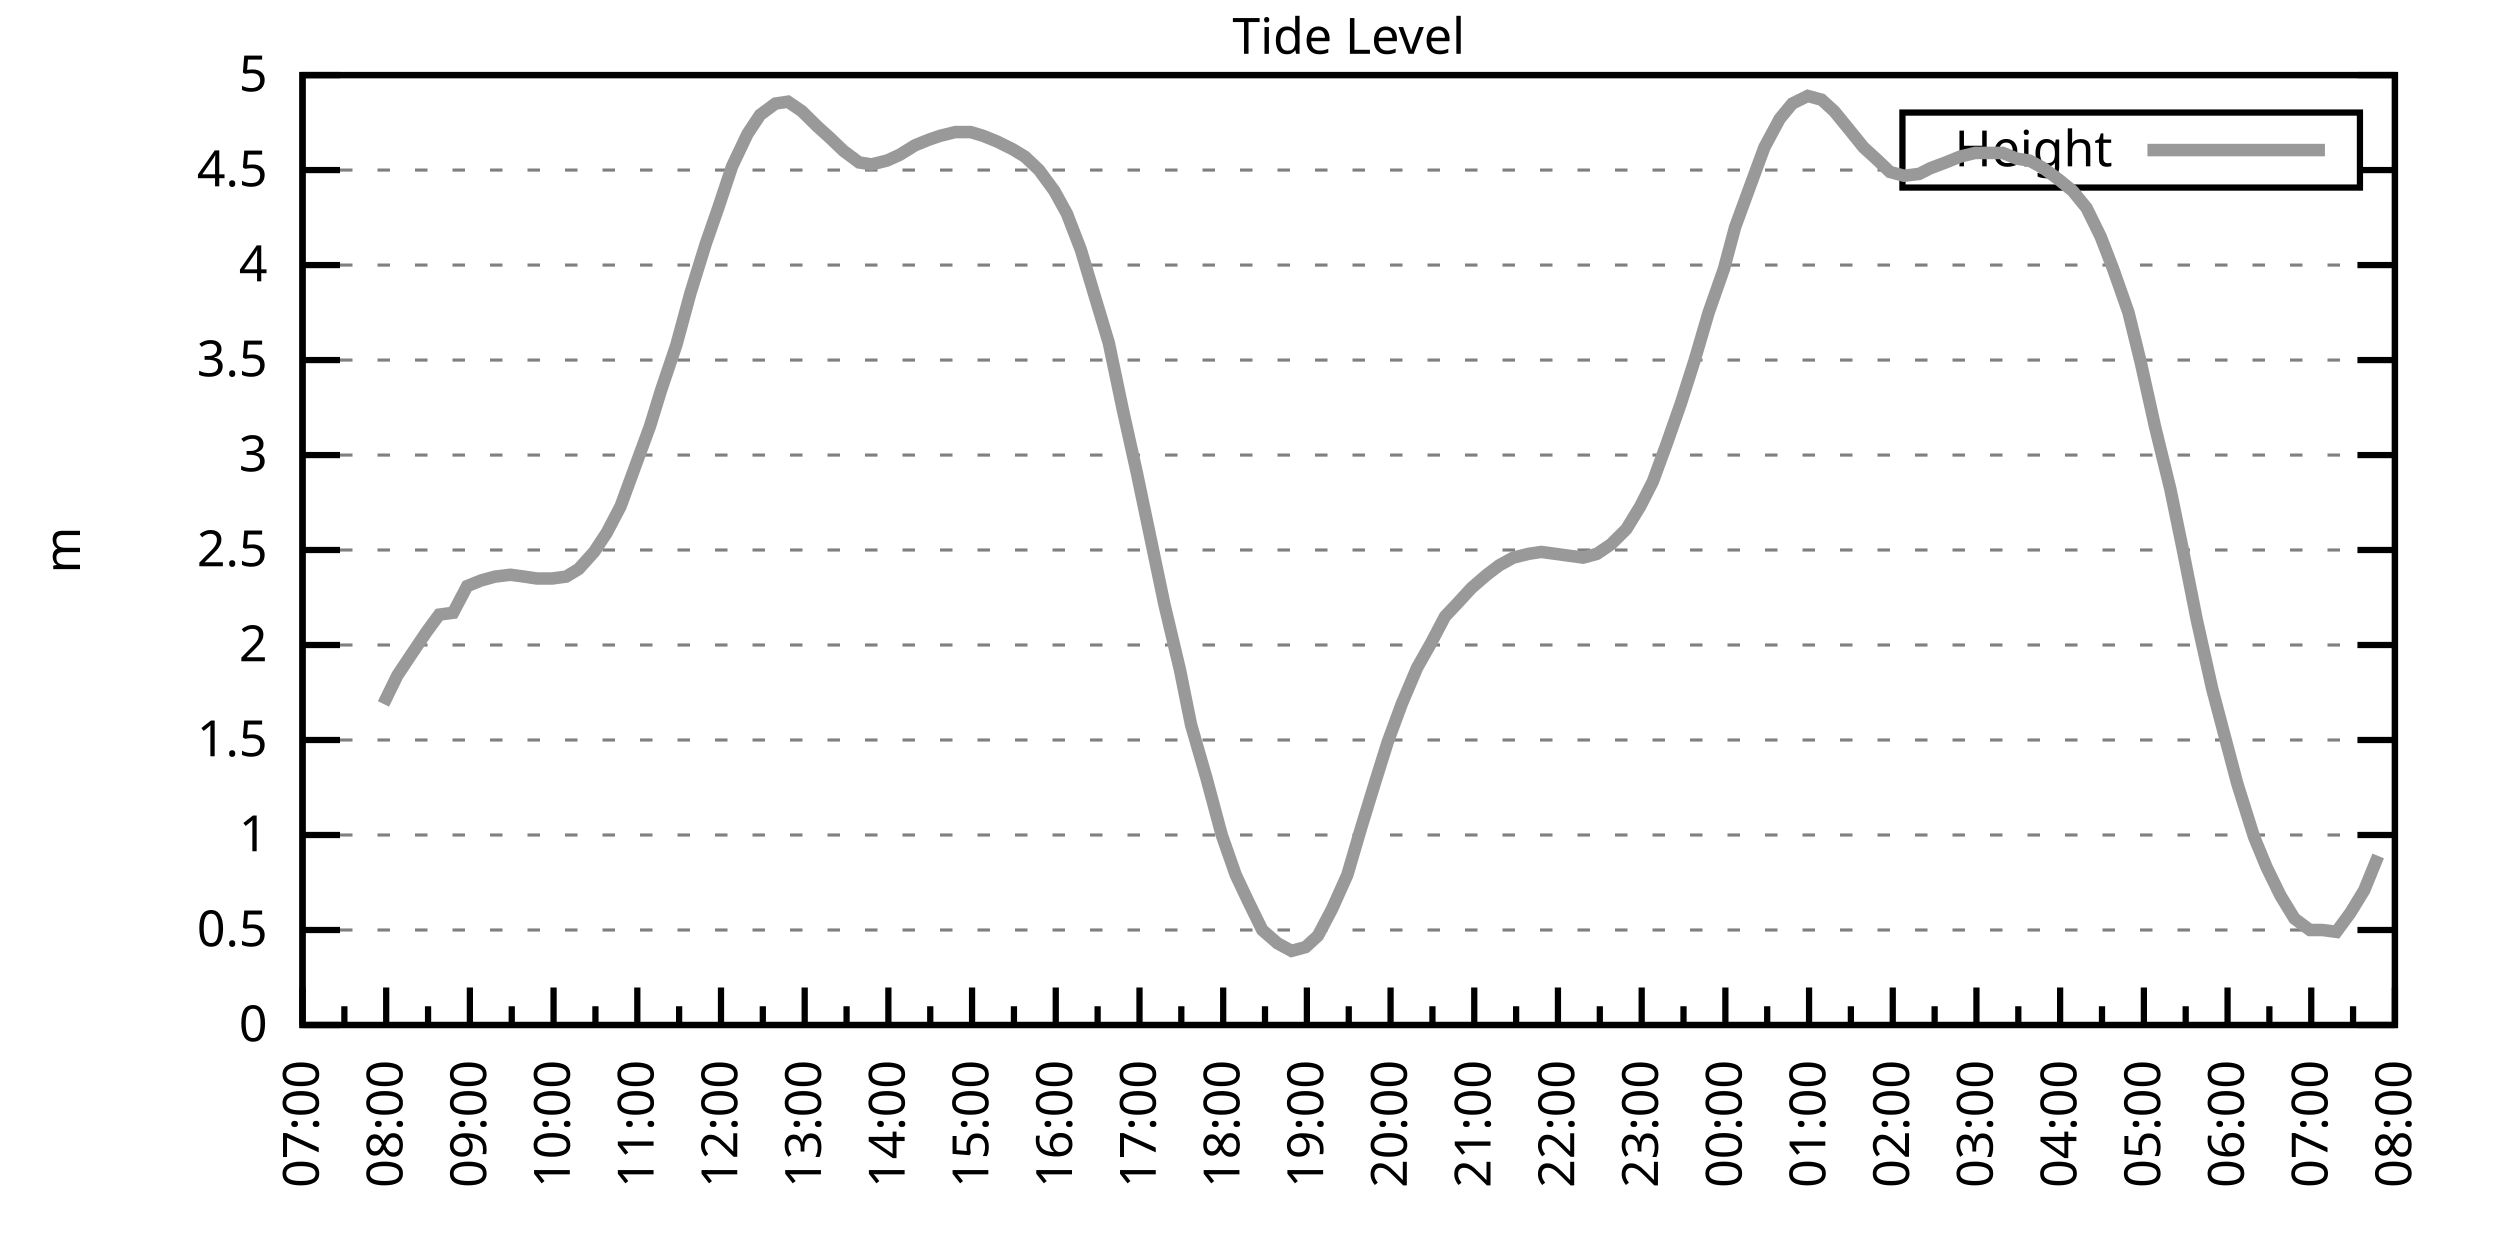
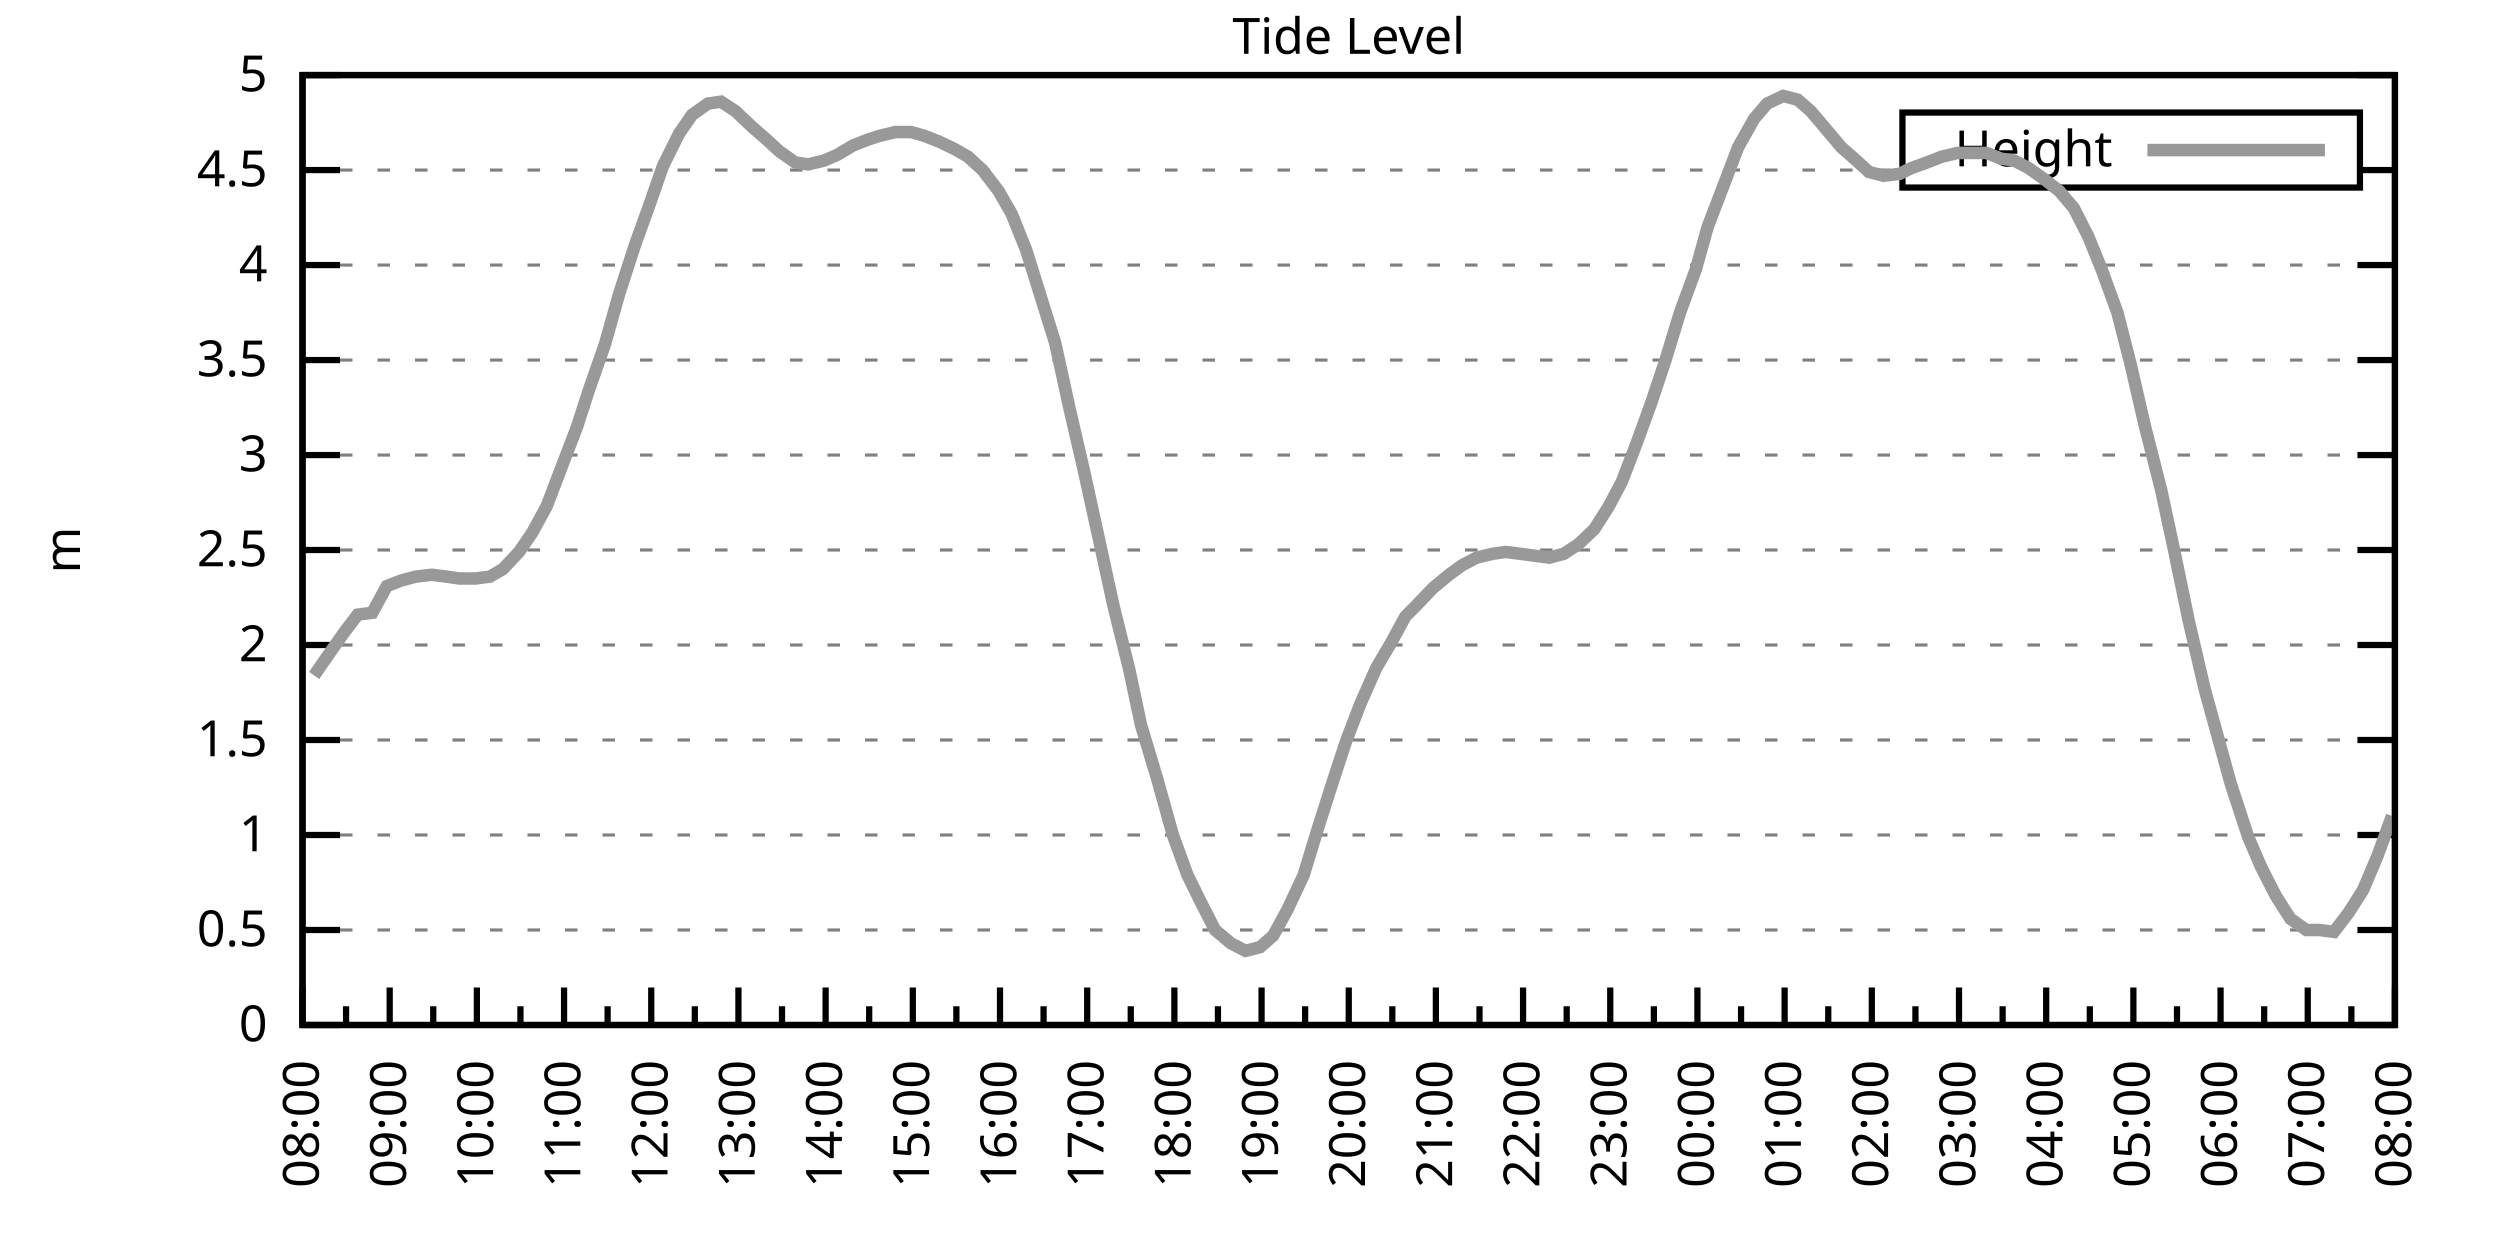
<svg xmlns="http://www.w3.org/2000/svg" xmlns:xlink="http://www.w3.org/1999/xlink" width="400" height="200" viewBox="0 0 400 200">
  <g id="gnuplot_canvas">
    <rect x="0" y="0" width="400" height="200" fill="none" />
    <defs>
      <circle id="gpDot" r="0.5" stroke-width="0.5" stroke="currentColor" />
      <path id="gpPt0" stroke-width="0.333" stroke="currentColor" d="M-1,0 h2 M0,-1 v2" />
      <path id="gpPt1" stroke-width="0.333" stroke="currentColor" d="M-1,-1 L1,1 M1,-1 L-1,1" />
      <path id="gpPt2" stroke-width="0.333" stroke="currentColor" d="M-1,0 L1,0 M0,-1 L0,1 M-1,-1 L1,1 M-1,1 L1,-1" />
      <rect id="gpPt3" stroke-width="0.333" stroke="currentColor" x="-1" y="-1" width="2" height="2" />
      <rect id="gpPt4" stroke-width="0.333" stroke="currentColor" fill="currentColor" x="-1" y="-1" width="2" height="2" />
      <circle id="gpPt5" stroke-width="0.333" stroke="currentColor" cx="0" cy="0" r="1" />
      <use xlink:href="#gpPt5" id="gpPt6" fill="currentColor" stroke="none" />
      <path id="gpPt7" stroke-width="0.333" stroke="currentColor" d="M0,-1.33 L-1.33,0.67 L1.33,0.67 z" />
      <use xlink:href="#gpPt7" id="gpPt8" fill="currentColor" stroke="none" />
      <use xlink:href="#gpPt7" id="gpPt9" stroke="currentColor" transform="rotate(180)" />
      <use xlink:href="#gpPt9" id="gpPt10" fill="currentColor" stroke="none" />
      <use xlink:href="#gpPt3" id="gpPt11" stroke="currentColor" transform="rotate(45)" />
      <use xlink:href="#gpPt11" id="gpPt12" fill="currentColor" stroke="none" />
      <path id="gpPt13" stroke-width="0.333" stroke="currentColor" d="M0,1.330 L1.265,0.411 L0.782,-1.067 L-0.782,-1.076 L-1.265,0.411 z" />
      <use xlink:href="#gpPt13" id="gpPt14" fill="currentColor" stroke="none" />
      <filter id="textbox" filterUnits="objectBoundingBox" x="0" y="0" height="1" width="1">
        <feFlood flood-color="white" flood-opacity="1" result="bgnd" />
        <feComposite in="SourceGraphic" in2="bgnd" operator="atop" />
      </filter>
      <filter id="greybox" filterUnits="objectBoundingBox" x="0" y="0" height="1" width="1">
        <feFlood flood-color="lightgrey" flood-opacity="1" result="grey" />
        <feComposite in="SourceGraphic" in2="grey" operator="atop" />
      </filter>
    </defs>
    <g fill="none" color="white" stroke="currentColor" stroke-width="1.00" stroke-linecap="butt" stroke-linejoin="miter">
</g>
    <g fill="none" color="black" stroke="currentColor" stroke-width="1.00" stroke-linecap="butt" stroke-linejoin="miter">
      <g stroke="none" shape-rendering="crispEdges">
        <polygon fill="rgb(255, 255, 255)" points="48.40,164.00 383.18,164.00 383.18,12.02 48.40,12.02 " />
      </g>
    </g>
    <g fill="none" color="black" stroke="currentColor" stroke-width="1.00" stroke-linecap="butt" stroke-linejoin="miter">
</g>
    <g fill="none" color="black" stroke="black" stroke-width="0.50" stroke-linecap="butt" stroke-linejoin="miter">
</g>
    <g fill="none" color="gray" stroke="currentColor" stroke-width="0.50" stroke-linecap="butt" stroke-linejoin="miter">
      <path stroke="gray" stroke-dasharray="2,4" class="gridline" d="M48.40,164.00 L383.19,164.00  " />
    </g>
    <g fill="none" color="gray" stroke="gray" stroke-width="1.00" stroke-linecap="butt" stroke-linejoin="miter">
</g>
    <g fill="none" color="black" stroke="currentColor" stroke-width="1.00" stroke-linecap="butt" stroke-linejoin="miter">
      <path stroke="black" d="M48.40,164.00 L54.40,164.00 M383.19,164.00 L377.19,164.00  " />
      <g transform="translate(42.80,166.60)" stroke="none" fill="black" font-family="Sans" font-size="8.00" text-anchor="end">
        <text>
          <tspan font-family="Sans"> 0</tspan>
        </text>
      </g>
    </g>
    <g fill="none" color="black" stroke="currentColor" stroke-width="1.00" stroke-linecap="butt" stroke-linejoin="miter">
</g>
    <g fill="none" color="black" stroke="black" stroke-width="0.50" stroke-linecap="butt" stroke-linejoin="miter">
</g>
    <g fill="none" color="gray" stroke="currentColor" stroke-width="0.50" stroke-linecap="butt" stroke-linejoin="miter">
      <path stroke="gray" stroke-dasharray="2,4" class="gridline" d="M48.40,148.80 L383.19,148.80  " />
    </g>
    <g fill="none" color="gray" stroke="gray" stroke-width="1.00" stroke-linecap="butt" stroke-linejoin="miter">
</g>
    <g fill="none" color="black" stroke="currentColor" stroke-width="1.00" stroke-linecap="butt" stroke-linejoin="miter">
      <path stroke="black" d="M48.40,148.80 L54.40,148.80 M383.19,148.80 L377.19,148.80  " />
      <g transform="translate(42.80,151.40)" stroke="none" fill="black" font-family="Sans" font-size="8.00" text-anchor="end">
        <text>
          <tspan font-family="Sans"> 0.5</tspan>
        </text>
      </g>
    </g>
    <g fill="none" color="black" stroke="currentColor" stroke-width="1.00" stroke-linecap="butt" stroke-linejoin="miter">
</g>
    <g fill="none" color="black" stroke="black" stroke-width="0.50" stroke-linecap="butt" stroke-linejoin="miter">
</g>
    <g fill="none" color="gray" stroke="currentColor" stroke-width="0.50" stroke-linecap="butt" stroke-linejoin="miter">
      <path stroke="gray" stroke-dasharray="2,4" class="gridline" d="M48.40,133.60 L383.19,133.60  " />
    </g>
    <g fill="none" color="gray" stroke="gray" stroke-width="1.00" stroke-linecap="butt" stroke-linejoin="miter">
</g>
    <g fill="none" color="black" stroke="currentColor" stroke-width="1.00" stroke-linecap="butt" stroke-linejoin="miter">
      <path stroke="black" d="M48.40,133.60 L54.40,133.60 M383.19,133.60 L377.19,133.60  " />
      <g transform="translate(42.80,136.20)" stroke="none" fill="black" font-family="Sans" font-size="8.00" text-anchor="end">
        <text>
          <tspan font-family="Sans"> 1</tspan>
        </text>
      </g>
    </g>
    <g fill="none" color="black" stroke="currentColor" stroke-width="1.00" stroke-linecap="butt" stroke-linejoin="miter">
</g>
    <g fill="none" color="black" stroke="black" stroke-width="0.50" stroke-linecap="butt" stroke-linejoin="miter">
</g>
    <g fill="none" color="gray" stroke="currentColor" stroke-width="0.50" stroke-linecap="butt" stroke-linejoin="miter">
      <path stroke="gray" stroke-dasharray="2,4" class="gridline" d="M48.40,118.40 L383.19,118.40  " />
    </g>
    <g fill="none" color="gray" stroke="gray" stroke-width="1.00" stroke-linecap="butt" stroke-linejoin="miter">
</g>
    <g fill="none" color="black" stroke="currentColor" stroke-width="1.00" stroke-linecap="butt" stroke-linejoin="miter">
      <path stroke="black" d="M48.40,118.40 L54.40,118.40 M383.19,118.40 L377.19,118.40  " />
      <g transform="translate(42.80,121.00)" stroke="none" fill="black" font-family="Sans" font-size="8.00" text-anchor="end">
        <text>
          <tspan font-family="Sans"> 1.5</tspan>
        </text>
      </g>
    </g>
    <g fill="none" color="black" stroke="currentColor" stroke-width="1.00" stroke-linecap="butt" stroke-linejoin="miter">
</g>
    <g fill="none" color="black" stroke="black" stroke-width="0.50" stroke-linecap="butt" stroke-linejoin="miter">
</g>
    <g fill="none" color="gray" stroke="currentColor" stroke-width="0.50" stroke-linecap="butt" stroke-linejoin="miter">
      <path stroke="gray" stroke-dasharray="2,4" class="gridline" d="M48.40,103.20 L383.19,103.20  " />
    </g>
    <g fill="none" color="gray" stroke="gray" stroke-width="1.00" stroke-linecap="butt" stroke-linejoin="miter">
</g>
    <g fill="none" color="black" stroke="currentColor" stroke-width="1.00" stroke-linecap="butt" stroke-linejoin="miter">
      <path stroke="black" d="M48.40,103.20 L54.40,103.20 M383.19,103.20 L377.19,103.20  " />
      <g transform="translate(42.80,105.80)" stroke="none" fill="black" font-family="Sans" font-size="8.00" text-anchor="end">
        <text>
          <tspan font-family="Sans"> 2</tspan>
        </text>
      </g>
    </g>
    <g fill="none" color="black" stroke="currentColor" stroke-width="1.00" stroke-linecap="butt" stroke-linejoin="miter">
</g>
    <g fill="none" color="black" stroke="black" stroke-width="0.50" stroke-linecap="butt" stroke-linejoin="miter">
</g>
    <g fill="none" color="gray" stroke="currentColor" stroke-width="0.50" stroke-linecap="butt" stroke-linejoin="miter">
      <path stroke="gray" stroke-dasharray="2,4" class="gridline" d="M48.40,88.00 L383.19,88.00  " />
    </g>
    <g fill="none" color="gray" stroke="gray" stroke-width="1.00" stroke-linecap="butt" stroke-linejoin="miter">
</g>
    <g fill="none" color="black" stroke="currentColor" stroke-width="1.00" stroke-linecap="butt" stroke-linejoin="miter">
      <path stroke="black" d="M48.40,88.00 L54.40,88.00 M383.19,88.00 L377.19,88.00  " />
      <g transform="translate(42.80,90.60)" stroke="none" fill="black" font-family="Sans" font-size="8.00" text-anchor="end">
        <text>
          <tspan font-family="Sans"> 2.5</tspan>
        </text>
      </g>
    </g>
    <g fill="none" color="black" stroke="currentColor" stroke-width="1.00" stroke-linecap="butt" stroke-linejoin="miter">
</g>
    <g fill="none" color="black" stroke="black" stroke-width="0.50" stroke-linecap="butt" stroke-linejoin="miter">
</g>
    <g fill="none" color="gray" stroke="currentColor" stroke-width="0.50" stroke-linecap="butt" stroke-linejoin="miter">
      <path stroke="gray" stroke-dasharray="2,4" class="gridline" d="M48.40,72.81 L383.19,72.81  " />
    </g>
    <g fill="none" color="gray" stroke="gray" stroke-width="1.00" stroke-linecap="butt" stroke-linejoin="miter">
</g>
    <g fill="none" color="black" stroke="currentColor" stroke-width="1.00" stroke-linecap="butt" stroke-linejoin="miter">
      <path stroke="black" d="M48.40,72.81 L54.40,72.81 M383.19,72.81 L377.19,72.81  " />
      <g transform="translate(42.80,75.41)" stroke="none" fill="black" font-family="Sans" font-size="8.00" text-anchor="end">
        <text>
          <tspan font-family="Sans"> 3</tspan>
        </text>
      </g>
    </g>
    <g fill="none" color="black" stroke="currentColor" stroke-width="1.00" stroke-linecap="butt" stroke-linejoin="miter">
</g>
    <g fill="none" color="black" stroke="black" stroke-width="0.50" stroke-linecap="butt" stroke-linejoin="miter">
</g>
    <g fill="none" color="gray" stroke="currentColor" stroke-width="0.50" stroke-linecap="butt" stroke-linejoin="miter">
      <path stroke="gray" stroke-dasharray="2,4" class="gridline" d="M48.40,57.61 L383.19,57.61  " />
    </g>
    <g fill="none" color="gray" stroke="gray" stroke-width="1.00" stroke-linecap="butt" stroke-linejoin="miter">
</g>
    <g fill="none" color="black" stroke="currentColor" stroke-width="1.00" stroke-linecap="butt" stroke-linejoin="miter">
      <path stroke="black" d="M48.40,57.61 L54.40,57.61 M383.19,57.61 L377.19,57.61  " />
      <g transform="translate(42.80,60.21)" stroke="none" fill="black" font-family="Sans" font-size="8.00" text-anchor="end">
        <text>
          <tspan font-family="Sans"> 3.5</tspan>
        </text>
      </g>
    </g>
    <g fill="none" color="black" stroke="currentColor" stroke-width="1.00" stroke-linecap="butt" stroke-linejoin="miter">
</g>
    <g fill="none" color="black" stroke="black" stroke-width="0.50" stroke-linecap="butt" stroke-linejoin="miter">
</g>
    <g fill="none" color="gray" stroke="currentColor" stroke-width="0.50" stroke-linecap="butt" stroke-linejoin="miter">
      <path stroke="gray" stroke-dasharray="2,4" class="gridline" d="M48.40,42.41 L383.19,42.41  " />
    </g>
    <g fill="none" color="gray" stroke="gray" stroke-width="1.00" stroke-linecap="butt" stroke-linejoin="miter">
</g>
    <g fill="none" color="black" stroke="currentColor" stroke-width="1.00" stroke-linecap="butt" stroke-linejoin="miter">
      <path stroke="black" d="M48.40,42.41 L54.40,42.41 M383.19,42.41 L377.19,42.41  " />
      <g transform="translate(42.80,45.01)" stroke="none" fill="black" font-family="Sans" font-size="8.00" text-anchor="end">
        <text>
          <tspan font-family="Sans"> 4</tspan>
        </text>
      </g>
    </g>
    <g fill="none" color="black" stroke="currentColor" stroke-width="1.00" stroke-linecap="butt" stroke-linejoin="miter">
</g>
    <g fill="none" color="black" stroke="black" stroke-width="0.50" stroke-linecap="butt" stroke-linejoin="miter">
</g>
    <g fill="none" color="gray" stroke="currentColor" stroke-width="0.50" stroke-linecap="butt" stroke-linejoin="miter">
      <path stroke="gray" stroke-dasharray="2,4" class="gridline" d="M48.40,27.21 L304.39,27.21 M377.59,27.21 L383.19,27.21  " />
    </g>
    <g fill="none" color="gray" stroke="gray" stroke-width="1.00" stroke-linecap="butt" stroke-linejoin="miter">
</g>
    <g fill="none" color="black" stroke="currentColor" stroke-width="1.00" stroke-linecap="butt" stroke-linejoin="miter">
      <path stroke="black" d="M48.40,27.21 L54.40,27.21 M383.19,27.21 L377.19,27.21  " />
      <g transform="translate(42.80,29.81)" stroke="none" fill="black" font-family="Sans" font-size="8.00" text-anchor="end">
        <text>
          <tspan font-family="Sans"> 4.5</tspan>
        </text>
      </g>
    </g>
    <g fill="none" color="black" stroke="currentColor" stroke-width="1.00" stroke-linecap="butt" stroke-linejoin="miter">
</g>
    <g fill="none" color="black" stroke="black" stroke-width="0.50" stroke-linecap="butt" stroke-linejoin="miter">
</g>
    <g fill="none" color="gray" stroke="currentColor" stroke-width="0.50" stroke-linecap="butt" stroke-linejoin="miter">
      <path stroke="gray" stroke-dasharray="2,4" class="gridline" d="M48.40,12.01 L383.19,12.01  " />
    </g>
    <g fill="none" color="gray" stroke="gray" stroke-width="1.00" stroke-linecap="butt" stroke-linejoin="miter">
</g>
    <g fill="none" color="black" stroke="currentColor" stroke-width="1.00" stroke-linecap="butt" stroke-linejoin="miter">
      <path stroke="black" d="M48.40,12.01 L54.40,12.01 M383.19,12.01 L377.19,12.01  " />
      <g transform="translate(42.80,14.61)" stroke="none" fill="black" font-family="Sans" font-size="8.00" text-anchor="end">
        <text>
          <tspan font-family="Sans"> 5</tspan>
        </text>
      </g>
    </g>
    <g fill="none" color="black" stroke="currentColor" stroke-width="1.00" stroke-linecap="butt" stroke-linejoin="miter">
      <path stroke="black" d="M48.40,164.00 L48.40,158.00  " />
      <g transform="translate(51.00,169.60) rotate(270)" stroke="none" fill="black" font-family="Sans" font-size="8.00" text-anchor="end">
        <text>
+           <tspan font-family="Sans">08:00</tspan>
+         </text>
+       </g>
+     </g>
+     <g fill="none" color="black" stroke="currentColor" stroke-width="1.00" stroke-linecap="butt" stroke-linejoin="miter">
+       <path stroke="black" d="M55.37,164.00 L55.37,161.00 M62.35,164.00 L62.35,158.00  " />
+       <g transform="translate(64.95,169.60) rotate(270)" stroke="none" fill="black" font-family="Sans" font-size="8.00" text-anchor="end">
+         <text>
+           <tspan font-family="Sans">09:00</tspan>
+         </text>
+       </g>
+     </g>
+     <g fill="none" color="black" stroke="currentColor" stroke-width="1.00" stroke-linecap="butt" stroke-linejoin="miter">
+       <path stroke="black" d="M69.32,164.00 L69.32,161.00 M76.30,164.00 L76.30,158.00  " />
+       <g transform="translate(78.90,169.60) rotate(270)" stroke="none" fill="black" font-family="Sans" font-size="8.00" text-anchor="end">
+         <text>
+           <tspan font-family="Sans">10:00</tspan>
+         </text>
+       </g>
+     </g>
+     <g fill="none" color="black" stroke="currentColor" stroke-width="1.00" stroke-linecap="butt" stroke-linejoin="miter">
+       <path stroke="black" d="M83.27,164.00 L83.27,161.00 M90.25,164.00 L90.25,158.00  " />
+       <g transform="translate(92.85,169.60) rotate(270)" stroke="none" fill="black" font-family="Sans" font-size="8.00" text-anchor="end">
+         <text>
+           <tspan font-family="Sans">11:00</tspan>
+         </text>
+       </g>
+     </g>
+     <g fill="none" color="black" stroke="currentColor" stroke-width="1.00" stroke-linecap="butt" stroke-linejoin="miter">
+       <path stroke="black" d="M97.22,164.00 L97.22,161.00 M104.20,164.00 L104.20,158.00  " />
+       <g transform="translate(106.80,169.60) rotate(270)" stroke="none" fill="black" font-family="Sans" font-size="8.00" text-anchor="end">
+         <text>
+           <tspan font-family="Sans">12:00</tspan>
+         </text>
+       </g>
+     </g>
+     <g fill="none" color="black" stroke="currentColor" stroke-width="1.00" stroke-linecap="butt" stroke-linejoin="miter">
+       <path stroke="black" d="M111.17,164.00 L111.17,161.00 M118.15,164.00 L118.15,158.00  " />
+       <g transform="translate(120.75,169.60) rotate(270)" stroke="none" fill="black" font-family="Sans" font-size="8.00" text-anchor="end">
+         <text>
+           <tspan font-family="Sans">13:00</tspan>
+         </text>
+       </g>
+     </g>
+     <g fill="none" color="black" stroke="currentColor" stroke-width="1.00" stroke-linecap="butt" stroke-linejoin="miter">
+       <path stroke="black" d="M125.12,164.00 L125.12,161.00 M132.10,164.00 L132.10,158.00  " />
+       <g transform="translate(134.70,169.60) rotate(270)" stroke="none" fill="black" font-family="Sans" font-size="8.00" text-anchor="end">
+         <text>
+           <tspan font-family="Sans">14:00</tspan>
+         </text>
+       </g>
+     </g>
+     <g fill="none" color="black" stroke="currentColor" stroke-width="1.00" stroke-linecap="butt" stroke-linejoin="miter">
+       <path stroke="black" d="M139.07,164.00 L139.07,161.00 M146.05,164.00 L146.05,158.00  " />
+       <g transform="translate(148.65,169.60) rotate(270)" stroke="none" fill="black" font-family="Sans" font-size="8.00" text-anchor="end">
+         <text>
+           <tspan font-family="Sans">15:00</tspan>
+         </text>
+       </g>
+     </g>
+     <g fill="none" color="black" stroke="currentColor" stroke-width="1.00" stroke-linecap="butt" stroke-linejoin="miter">
+       <path stroke="black" d="M153.02,164.00 L153.02,161.00 M160.00,164.00 L160.00,158.00  " />
+       <g transform="translate(162.60,169.60) rotate(270)" stroke="none" fill="black" font-family="Sans" font-size="8.00" text-anchor="end">
+         <text>
+           <tspan font-family="Sans">16:00</tspan>
+         </text>
+       </g>
+     </g>
+     <g fill="none" color="black" stroke="currentColor" stroke-width="1.00" stroke-linecap="butt" stroke-linejoin="miter">
+       <path stroke="black" d="M166.97,164.00 L166.97,161.00 M173.95,164.00 L173.95,158.00  " />
+       <g transform="translate(176.55,169.60) rotate(270)" stroke="none" fill="black" font-family="Sans" font-size="8.00" text-anchor="end">
+         <text>
+           <tspan font-family="Sans">17:00</tspan>
+         </text>
+       </g>
+     </g>
+     <g fill="none" color="black" stroke="currentColor" stroke-width="1.00" stroke-linecap="butt" stroke-linejoin="miter">
+       <path stroke="black" d="M180.92,164.00 L180.92,161.00 M187.90,164.00 L187.90,158.00  " />
+       <g transform="translate(190.50,169.60) rotate(270)" stroke="none" fill="black" font-family="Sans" font-size="8.00" text-anchor="end">
+         <text>
+           <tspan font-family="Sans">18:00</tspan>
+         </text>
+       </g>
+     </g>
+     <g fill="none" color="black" stroke="currentColor" stroke-width="1.00" stroke-linecap="butt" stroke-linejoin="miter">
+       <path stroke="black" d="M194.87,164.00 L194.87,161.00 M201.85,164.00 L201.85,158.00  " />
+       <g transform="translate(204.45,169.60) rotate(270)" stroke="none" fill="black" font-family="Sans" font-size="8.00" text-anchor="end">
+         <text>
+           <tspan font-family="Sans">19:00</tspan>
+         </text>
+       </g>
+     </g>
+     <g fill="none" color="black" stroke="currentColor" stroke-width="1.00" stroke-linecap="butt" stroke-linejoin="miter">
+       <path stroke="black" d="M208.82,164.00 L208.82,161.00 M215.80,164.00 L215.80,158.00  " />
+       <g transform="translate(218.40,169.60) rotate(270)" stroke="none" fill="black" font-family="Sans" font-size="8.00" text-anchor="end">
+         <text>
+           <tspan font-family="Sans">20:00</tspan>
+         </text>
+       </g>
+     </g>
+     <g fill="none" color="black" stroke="currentColor" stroke-width="1.00" stroke-linecap="butt" stroke-linejoin="miter">
+       <path stroke="black" d="M222.77,164.00 L222.77,161.00 M229.74,164.00 L229.74,158.00  " />
+       <g transform="translate(232.34,169.60) rotate(270)" stroke="none" fill="black" font-family="Sans" font-size="8.00" text-anchor="end">
+         <text>
+           <tspan font-family="Sans">21:00</tspan>
+         </text>
+       </g>
+     </g>
+     <g fill="none" color="black" stroke="currentColor" stroke-width="1.00" stroke-linecap="butt" stroke-linejoin="miter">
+       <path stroke="black" d="M236.72,164.00 L236.72,161.00 M243.69,164.00 L243.69,158.00  " />
+       <g transform="translate(246.29,169.60) rotate(270)" stroke="none" fill="black" font-family="Sans" font-size="8.00" text-anchor="end">
+         <text>
+           <tspan font-family="Sans">22:00</tspan>
+         </text>
+       </g>
+     </g>
+     <g fill="none" color="black" stroke="currentColor" stroke-width="1.00" stroke-linecap="butt" stroke-linejoin="miter">
+       <path stroke="black" d="M250.67,164.00 L250.67,161.00 M257.64,164.00 L257.64,158.00  " />
+       <g transform="translate(260.24,169.60) rotate(270)" stroke="none" fill="black" font-family="Sans" font-size="8.00" text-anchor="end">
+         <text>
+           <tspan font-family="Sans">23:00</tspan>
+         </text>
+       </g>
+     </g>
+     <g fill="none" color="black" stroke="currentColor" stroke-width="1.00" stroke-linecap="butt" stroke-linejoin="miter">
+       <path stroke="black" d="M264.62,164.00 L264.62,161.00 M271.59,164.00 L271.59,158.00  " />
+       <g transform="translate(274.19,169.60) rotate(270)" stroke="none" fill="black" font-family="Sans" font-size="8.00" text-anchor="end">
+         <text>
+           <tspan font-family="Sans">00:00</tspan>
+         </text>
+       </g>
+     </g>
+     <g fill="none" color="black" stroke="currentColor" stroke-width="1.00" stroke-linecap="butt" stroke-linejoin="miter">
+       <path stroke="black" d="M278.57,164.00 L278.57,161.00 M285.54,164.00 L285.54,158.00  " />
+       <g transform="translate(288.14,169.60) rotate(270)" stroke="none" fill="black" font-family="Sans" font-size="8.00" text-anchor="end">
+         <text>
+           <tspan font-family="Sans">01:00</tspan>
+         </text>
+       </g>
+     </g>
+     <g fill="none" color="black" stroke="currentColor" stroke-width="1.00" stroke-linecap="butt" stroke-linejoin="miter">
+       <path stroke="black" d="M292.52,164.00 L292.52,161.00 M299.49,164.00 L299.49,158.00  " />
+       <g transform="translate(302.09,169.60) rotate(270)" stroke="none" fill="black" font-family="Sans" font-size="8.00" text-anchor="end">
+         <text>
+           <tspan font-family="Sans">02:00</tspan>
+         </text>
+       </g>
+     </g>
+     <g fill="none" color="black" stroke="currentColor" stroke-width="1.00" stroke-linecap="butt" stroke-linejoin="miter">
+       <path stroke="black" d="M306.47,164.00 L306.47,161.00 M313.44,164.00 L313.44,158.00  " />
+       <g transform="translate(316.04,169.60) rotate(270)" stroke="none" fill="black" font-family="Sans" font-size="8.00" text-anchor="end">
+         <text>
+           <tspan font-family="Sans">03:00</tspan>
+         </text>
+       </g>
+     </g>
+     <g fill="none" color="black" stroke="currentColor" stroke-width="1.00" stroke-linecap="butt" stroke-linejoin="miter">
+       <path stroke="black" d="M320.42,164.00 L320.42,161.00 M327.39,164.00 L327.39,158.00  " />
+       <g transform="translate(329.99,169.60) rotate(270)" stroke="none" fill="black" font-family="Sans" font-size="8.00" text-anchor="end">
+         <text>
+           <tspan font-family="Sans">04:00</tspan>
+         </text>
+       </g>
+     </g>
+     <g fill="none" color="black" stroke="currentColor" stroke-width="1.00" stroke-linecap="butt" stroke-linejoin="miter">
+       <path stroke="black" d="M334.37,164.00 L334.37,161.00 M341.34,164.00 L341.34,158.00  " />
+       <g transform="translate(343.94,169.60) rotate(270)" stroke="none" fill="black" font-family="Sans" font-size="8.00" text-anchor="end">
+         <text>
+           <tspan font-family="Sans">05:00</tspan>
+         </text>
+       </g>
+     </g>
+     <g fill="none" color="black" stroke="currentColor" stroke-width="1.00" stroke-linecap="butt" stroke-linejoin="miter">
+       <path stroke="black" d="M348.32,164.00 L348.32,161.00 M355.29,164.00 L355.29,158.00  " />
+       <g transform="translate(357.89,169.60) rotate(270)" stroke="none" fill="black" font-family="Sans" font-size="8.00" text-anchor="end">
+         <text>
+           <tspan font-family="Sans">06:00</tspan>
+         </text>
+       </g>
+     </g>
+     <g fill="none" color="black" stroke="currentColor" stroke-width="1.00" stroke-linecap="butt" stroke-linejoin="miter">
+       <path stroke="black" d="M362.27,164.00 L362.27,161.00 M369.24,164.00 L369.24,158.00  " />
+       <g transform="translate(371.84,169.60) rotate(270)" stroke="none" fill="black" font-family="Sans" font-size="8.00" text-anchor="end">
+         <text>
          <tspan font-family="Sans">07:00</tspan>
        </text>
      </g>
    </g>
    <g fill="none" color="black" stroke="currentColor" stroke-width="1.00" stroke-linecap="butt" stroke-linejoin="miter">
-       <path stroke="black" d="M55.10,164.00 L55.10,161.00 M61.79,164.00 L61.79,158.00  " />
-       <g transform="translate(64.39,169.60) rotate(270)" stroke="none" fill="black" font-family="Sans" font-size="8.00" text-anchor="end">
-         <text>
-           <tspan font-family="Sans">08:00</tspan>
-         </text>
-       </g>
-     </g>
-     <g fill="none" color="black" stroke="currentColor" stroke-width="1.00" stroke-linecap="butt" stroke-linejoin="miter">
-       <path stroke="black" d="M68.49,164.00 L68.49,161.00 M75.18,164.00 L75.18,158.00  " />
-       <g transform="translate(77.78,169.60) rotate(270)" stroke="none" fill="black" font-family="Sans" font-size="8.00" text-anchor="end">
-         <text>
-           <tspan font-family="Sans">09:00</tspan>
-         </text>
-       </g>
-     </g>
-     <g fill="none" color="black" stroke="currentColor" stroke-width="1.00" stroke-linecap="butt" stroke-linejoin="miter">
-       <path stroke="black" d="M81.88,164.00 L81.88,161.00 M88.57,164.00 L88.57,158.00  " />
-       <g transform="translate(91.17,169.60) rotate(270)" stroke="none" fill="black" font-family="Sans" font-size="8.00" text-anchor="end">
-         <text>
-           <tspan font-family="Sans">10:00</tspan>
-         </text>
-       </g>
-     </g>
-     <g fill="none" color="black" stroke="currentColor" stroke-width="1.00" stroke-linecap="butt" stroke-linejoin="miter">
-       <path stroke="black" d="M95.27,164.00 L95.27,161.00 M101.97,164.00 L101.97,158.00  " />
-       <g transform="translate(104.57,169.60) rotate(270)" stroke="none" fill="black" font-family="Sans" font-size="8.00" text-anchor="end">
-         <text>
-           <tspan font-family="Sans">11:00</tspan>
-         </text>
-       </g>
-     </g>
-     <g fill="none" color="black" stroke="currentColor" stroke-width="1.00" stroke-linecap="butt" stroke-linejoin="miter">
-       <path stroke="black" d="M108.66,164.00 L108.66,161.00 M115.36,164.00 L115.36,158.00  " />
-       <g transform="translate(117.96,169.60) rotate(270)" stroke="none" fill="black" font-family="Sans" font-size="8.00" text-anchor="end">
-         <text>
-           <tspan font-family="Sans">12:00</tspan>
-         </text>
-       </g>
-     </g>
-     <g fill="none" color="black" stroke="currentColor" stroke-width="1.00" stroke-linecap="butt" stroke-linejoin="miter">
-       <path stroke="black" d="M122.05,164.00 L122.05,161.00 M128.75,164.00 L128.75,158.00  " />
-       <g transform="translate(131.35,169.60) rotate(270)" stroke="none" fill="black" font-family="Sans" font-size="8.00" text-anchor="end">
-         <text>
-           <tspan font-family="Sans">13:00</tspan>
-         </text>
-       </g>
-     </g>
-     <g fill="none" color="black" stroke="currentColor" stroke-width="1.00" stroke-linecap="butt" stroke-linejoin="miter">
-       <path stroke="black" d="M135.45,164.00 L135.45,161.00 M142.14,164.00 L142.14,158.00  " />
-       <g transform="translate(144.74,169.60) rotate(270)" stroke="none" fill="black" font-family="Sans" font-size="8.00" text-anchor="end">
-         <text>
-           <tspan font-family="Sans">14:00</tspan>
-         </text>
-       </g>
-     </g>
-     <g fill="none" color="black" stroke="currentColor" stroke-width="1.00" stroke-linecap="butt" stroke-linejoin="miter">
-       <path stroke="black" d="M148.84,164.00 L148.84,161.00 M155.53,164.00 L155.53,158.00  " />
-       <g transform="translate(158.13,169.60) rotate(270)" stroke="none" fill="black" font-family="Sans" font-size="8.00" text-anchor="end">
-         <text>
-           <tspan font-family="Sans">15:00</tspan>
-         </text>
-       </g>
-     </g>
-     <g fill="none" color="black" stroke="currentColor" stroke-width="1.00" stroke-linecap="butt" stroke-linejoin="miter">
-       <path stroke="black" d="M162.23,164.00 L162.23,161.00 M168.92,164.00 L168.92,158.00  " />
-       <g transform="translate(171.52,169.60) rotate(270)" stroke="none" fill="black" font-family="Sans" font-size="8.00" text-anchor="end">
-         <text>
-           <tspan font-family="Sans">16:00</tspan>
-         </text>
-       </g>
-     </g>
-     <g fill="none" color="black" stroke="currentColor" stroke-width="1.00" stroke-linecap="butt" stroke-linejoin="miter">
-       <path stroke="black" d="M175.62,164.00 L175.62,161.00 M182.32,164.00 L182.32,158.00  " />
-       <g transform="translate(184.92,169.60) rotate(270)" stroke="none" fill="black" font-family="Sans" font-size="8.00" text-anchor="end">
-         <text>
-           <tspan font-family="Sans">17:00</tspan>
-         </text>
-       </g>
-     </g>
-     <g fill="none" color="black" stroke="currentColor" stroke-width="1.00" stroke-linecap="butt" stroke-linejoin="miter">
-       <path stroke="black" d="M189.01,164.00 L189.01,161.00 M195.71,164.00 L195.71,158.00  " />
-       <g transform="translate(198.31,169.60) rotate(270)" stroke="none" fill="black" font-family="Sans" font-size="8.00" text-anchor="end">
-         <text>
-           <tspan font-family="Sans">18:00</tspan>
-         </text>
-       </g>
-     </g>
-     <g fill="none" color="black" stroke="currentColor" stroke-width="1.00" stroke-linecap="butt" stroke-linejoin="miter">
-       <path stroke="black" d="M202.40,164.00 L202.40,161.00 M209.10,164.00 L209.10,158.00  " />
-       <g transform="translate(211.70,169.60) rotate(270)" stroke="none" fill="black" font-family="Sans" font-size="8.00" text-anchor="end">
-         <text>
-           <tspan font-family="Sans">19:00</tspan>
-         </text>
-       </g>
-     </g>
-     <g fill="none" color="black" stroke="currentColor" stroke-width="1.00" stroke-linecap="butt" stroke-linejoin="miter">
-       <path stroke="black" d="M215.80,164.00 L215.80,161.00 M222.49,164.00 L222.49,158.00  " />
-       <g transform="translate(225.09,169.60) rotate(270)" stroke="none" fill="black" font-family="Sans" font-size="8.00" text-anchor="end">
-         <text>
-           <tspan font-family="Sans">20:00</tspan>
-         </text>
-       </g>
-     </g>
-     <g fill="none" color="black" stroke="currentColor" stroke-width="1.00" stroke-linecap="butt" stroke-linejoin="miter">
-       <path stroke="black" d="M229.19,164.00 L229.19,161.00 M235.88,164.00 L235.88,158.00  " />
-       <g transform="translate(238.48,169.60) rotate(270)" stroke="none" fill="black" font-family="Sans" font-size="8.00" text-anchor="end">
-         <text>
-           <tspan font-family="Sans">21:00</tspan>
-         </text>
-       </g>
-     </g>
-     <g fill="none" color="black" stroke="currentColor" stroke-width="1.00" stroke-linecap="butt" stroke-linejoin="miter">
-       <path stroke="black" d="M242.58,164.00 L242.58,161.00 M249.27,164.00 L249.27,158.00  " />
-       <g transform="translate(251.87,169.60) rotate(270)" stroke="none" fill="black" font-family="Sans" font-size="8.00" text-anchor="end">
-         <text>
-           <tspan font-family="Sans">22:00</tspan>
-         </text>
-       </g>
-     </g>
-     <g fill="none" color="black" stroke="currentColor" stroke-width="1.00" stroke-linecap="butt" stroke-linejoin="miter">
-       <path stroke="black" d="M255.97,164.00 L255.97,161.00 M262.67,164.00 L262.67,158.00  " />
-       <g transform="translate(265.27,169.60) rotate(270)" stroke="none" fill="black" font-family="Sans" font-size="8.00" text-anchor="end">
-         <text>
-           <tspan font-family="Sans">23:00</tspan>
-         </text>
-       </g>
-     </g>
-     <g fill="none" color="black" stroke="currentColor" stroke-width="1.00" stroke-linecap="butt" stroke-linejoin="miter">
-       <path stroke="black" d="M269.36,164.00 L269.36,161.00 M276.06,164.00 L276.06,158.00  " />
-       <g transform="translate(278.66,169.60) rotate(270)" stroke="none" fill="black" font-family="Sans" font-size="8.00" text-anchor="end">
-         <text>
-           <tspan font-family="Sans">00:00</tspan>
-         </text>
-       </g>
-     </g>
-     <g fill="none" color="black" stroke="currentColor" stroke-width="1.00" stroke-linecap="butt" stroke-linejoin="miter">
-       <path stroke="black" d="M282.75,164.00 L282.75,161.00 M289.45,164.00 L289.45,158.00  " />
-       <g transform="translate(292.05,169.60) rotate(270)" stroke="none" fill="black" font-family="Sans" font-size="8.00" text-anchor="end">
-         <text>
-           <tspan font-family="Sans">01:00</tspan>
-         </text>
-       </g>
-     </g>
-     <g fill="none" color="black" stroke="currentColor" stroke-width="1.00" stroke-linecap="butt" stroke-linejoin="miter">
-       <path stroke="black" d="M296.14,164.00 L296.14,161.00 M302.84,164.00 L302.84,158.00  " />
-       <g transform="translate(305.44,169.60) rotate(270)" stroke="none" fill="black" font-family="Sans" font-size="8.00" text-anchor="end">
-         <text>
-           <tspan font-family="Sans">02:00</tspan>
-         </text>
-       </g>
-     </g>
-     <g fill="none" color="black" stroke="currentColor" stroke-width="1.00" stroke-linecap="butt" stroke-linejoin="miter">
-       <path stroke="black" d="M309.54,164.00 L309.54,161.00 M316.23,164.00 L316.23,158.00  " />
-       <g transform="translate(318.83,169.60) rotate(270)" stroke="none" fill="black" font-family="Sans" font-size="8.00" text-anchor="end">
-         <text>
-           <tspan font-family="Sans">03:00</tspan>
-         </text>
-       </g>
-     </g>
-     <g fill="none" color="black" stroke="currentColor" stroke-width="1.00" stroke-linecap="butt" stroke-linejoin="miter">
-       <path stroke="black" d="M322.93,164.00 L322.93,161.00 M329.62,164.00 L329.62,158.00  " />
-       <g transform="translate(332.22,169.60) rotate(270)" stroke="none" fill="black" font-family="Sans" font-size="8.00" text-anchor="end">
-         <text>
-           <tspan font-family="Sans">04:00</tspan>
-         </text>
-       </g>
-     </g>
-     <g fill="none" color="black" stroke="currentColor" stroke-width="1.00" stroke-linecap="butt" stroke-linejoin="miter">
-       <path stroke="black" d="M336.32,164.00 L336.32,161.00 M343.02,164.00 L343.02,158.00  " />
-       <g transform="translate(345.62,169.60) rotate(270)" stroke="none" fill="black" font-family="Sans" font-size="8.00" text-anchor="end">
-         <text>
-           <tspan font-family="Sans">05:00</tspan>
-         </text>
-       </g>
-     </g>
-     <g fill="none" color="black" stroke="currentColor" stroke-width="1.00" stroke-linecap="butt" stroke-linejoin="miter">
-       <path stroke="black" d="M349.71,164.00 L349.71,161.00 M356.41,164.00 L356.41,158.00  " />
-       <g transform="translate(359.01,169.60) rotate(270)" stroke="none" fill="black" font-family="Sans" font-size="8.00" text-anchor="end">
-         <text>
-           <tspan font-family="Sans">06:00</tspan>
-         </text>
-       </g>
-     </g>
-     <g fill="none" color="black" stroke="currentColor" stroke-width="1.00" stroke-linecap="butt" stroke-linejoin="miter">
-       <path stroke="black" d="M363.10,164.00 L363.10,161.00 M369.80,164.00 L369.80,158.00  " />
-       <g transform="translate(372.40,169.60) rotate(270)" stroke="none" fill="black" font-family="Sans" font-size="8.00" text-anchor="end">
-         <text>
-           <tspan font-family="Sans">07:00</tspan>
-         </text>
-       </g>
-     </g>
-     <g fill="none" color="black" stroke="currentColor" stroke-width="1.00" stroke-linecap="butt" stroke-linejoin="miter">
-       <path stroke="black" d="M376.49,164.00 L376.49,161.00 M383.19,164.00 L383.19,158.00  " />
+       <path stroke="black" d="M376.22,164.00 L376.22,161.00 M383.19,164.00 L383.19,158.00  " />
      <g transform="translate(385.79,169.60) rotate(270)" stroke="none" fill="black" font-family="Sans" font-size="8.00" text-anchor="end">
        <text>
          <tspan font-family="Sans">08:00</tspan>
        </text>
      </g>
    </g>
    <g fill="none" color="black" stroke="currentColor" stroke-width="1.00" stroke-linecap="butt" stroke-linejoin="miter">
</g>
    <g fill="none" color="black" stroke="currentColor" stroke-width="1.00" stroke-linecap="butt" stroke-linejoin="miter">
      <path stroke="black" d="M48.40,12.01 L48.40,164.00 L383.19,164.00 L383.19,12.01 L48.40,12.01 Z  " />
    </g>
    <g fill="none" color="black" stroke="currentColor" stroke-width="1.00" stroke-linecap="butt" stroke-linejoin="miter">
      <g transform="translate(12.80,88.01) rotate(270)" stroke="none" fill="black" font-family="Sans" font-size="8.00" text-anchor="middle">
        <text>
          <tspan font-family="Sans">m</tspan>
        </text>
      </g>
    </g>
    <g fill="none" color="black" stroke="currentColor" stroke-width="1.00" stroke-linecap="butt" stroke-linejoin="miter">
</g>
    <g fill="none" color="black" stroke="currentColor" stroke-width="1.00" stroke-linecap="butt" stroke-linejoin="miter">
      <path stroke="black" d="M304.39,30.01 L304.39,18.01 L377.59,18.01 L377.59,30.01 L304.39,30.01 Z  " />
    </g>
    <g id="Tide_level_plot_1">
      <g fill="none" color="white" stroke="black" stroke-width="2.00" stroke-linecap="butt" stroke-linejoin="miter">
</g>
      <g fill="none" color="black" stroke="currentColor" stroke-width="2.00" stroke-linecap="butt" stroke-linejoin="miter">
        <g transform="translate(337.99,26.61)" stroke="none" fill="black" font-family="Sans" font-size="8.00" text-anchor="end">
          <text>
            <tspan font-family="Sans">Height</tspan>
          </text>
        </g>
      </g>
      <g fill="none" color="black" stroke="currentColor" stroke-width="2.00" stroke-linecap="butt" stroke-linejoin="miter">
-         <path stroke="rgb(153, 153, 153)" d="M343.59,24.01 L371.99,24.01 M61.35,112.63 L63.58,108.07 L65.81,104.72 L68.26,101.08 L70.27,98.34 L72.50,98.04   L74.74,93.78 L76.97,92.87 L79.20,92.26 L81.66,91.96 L83.89,92.26 L85.90,92.56 L88.35,92.56 L90.58,92.26   L92.59,91.04 L95.05,88.31 L97.06,85.27 L99.29,81.01 L101.52,74.93 L103.98,68.25 L105.76,62.47 L108.22,55.18   L110.45,46.97 L112.90,39.06 L114.91,33.29 L117.14,26.60 L119.60,21.43 L121.61,18.39 L124.06,16.57 L126.07,16.27   L128.30,17.79 L130.76,20.22 L132.77,22.04 L135.00,24.17 L137.45,25.99 L139.46,26.30 L141.92,25.69 L143.93,24.78   L146.38,23.26 L148.61,22.35 L150.40,21.74 L152.85,21.13 L155.31,21.13 L157.32,21.74 L159.55,22.65 L162.01,23.87   L164.01,25.08 L166.25,27.21 L168.70,30.55 L170.71,34.20 L172.94,39.98 L175.40,48.18 L177.41,54.87 L179.64,65.51   L181.87,75.54 L184.10,86.18 L186.33,96.82 L188.79,107.16 L190.57,115.97 L193.03,124.48 L195.48,133.60 L197.72,139.99   L199.73,144.24 L201.96,148.80 L204.41,150.93 L206.64,152.14 L208.88,151.54 L210.88,149.71 L213.12,145.46 L215.57,139.99   L217.80,132.39 L220.04,125.09 L222.04,118.71 L224.28,112.63 L226.73,106.85 L228.96,102.90 L231.20,98.64 L233.20,96.52   L235.44,94.08 L237.89,91.96 L239.90,90.44 L242.13,89.22 L244.59,88.61 L246.60,88.31 L248.83,88.61 L251.06,88.92   L253.29,89.22 L255.52,88.61 L257.76,87.09 L260.21,84.66 L262.44,81.01 L264.45,77.06 L266.68,70.98 L268.92,64.60   L271.15,57.61 L273.38,50.01 L275.83,43.02 L277.62,36.33 L280.07,29.64 L282.31,23.56 L284.76,19.00 L286.77,16.57   L289.23,15.35 L291.46,15.96 L293.47,17.79 L295.70,20.52 L298.15,23.56 L300.16,25.39 L302.39,27.51 L304.63,28.12   L307.08,27.82 L308.87,26.91 L311.32,25.99 L313.55,25.08 L316.01,24.47 L318.02,24.47 L320.47,24.47 L322.70,25.39   L324.71,25.69 L326.95,26.91 L329.40,28.73 L331.63,30.55 L333.86,33.29 L336.10,37.85 L338.10,43.02 L340.56,50.01   L342.57,58.21 L344.80,68.25 L347.26,78.28 L349.26,88.00 L351.50,99.25 L353.95,110.20 L357.97,125.39 L360.65,133.91   L362.66,138.77 L364.89,143.33 L367.12,146.98 L369.58,148.80 L371.58,148.80 L373.82,149.10 L376.05,146.07 L378.28,142.42   L380.51,136.95  " />
+         <path stroke="rgb(153, 153, 153)" d="M343.59,24.01 L371.99,24.01 M50.26,108.07 L52.58,104.72 L55.14,101.08 L57.23,98.34 L59.56,98.04 L61.88,93.78   L64.21,92.87 L66.53,92.26 L69.09,91.96 L71.42,92.26 L73.51,92.56 L76.07,92.56 L78.39,92.26 L80.48,91.04   L83.04,88.31 L85.13,85.27 L87.46,81.01 L89.78,74.93 L92.34,68.25 L94.20,62.47 L96.76,55.18 L99.08,46.97   L101.64,39.06 L103.73,33.29 L106.06,26.60 L108.62,21.43 L110.71,18.39 L113.27,16.57 L115.36,16.27 L117.68,17.79   L120.24,20.22 L122.33,22.04 L124.66,24.17 L127.22,25.99 L129.31,26.30 L131.87,25.69 L133.96,24.78 L136.51,23.26   L138.84,22.35 L140.70,21.74 L143.26,21.13 L145.81,21.13 L147.91,21.74 L150.23,22.65 L152.79,23.87 L154.88,25.08   L157.21,27.21 L159.76,30.55 L161.86,34.20 L164.18,39.98 L166.74,48.18 L168.83,54.87 L171.16,65.51 L173.48,75.54   L175.81,86.18 L178.13,96.82 L180.69,107.16 L182.55,115.97 L185.11,124.48 L187.66,133.60 L189.99,139.99 L192.08,144.24   L194.41,148.80 L196.96,150.93 L199.29,152.14 L201.61,151.54 L203.71,149.71 L206.03,145.46 L208.59,139.99 L210.91,132.39   L213.24,125.09 L215.33,118.71 L217.65,112.63 L220.21,106.85 L222.54,102.90 L224.86,98.64 L226.95,96.52 L229.28,94.08   L231.84,91.96 L233.93,90.44 L236.25,89.22 L238.81,88.61 L240.90,88.31 L243.23,88.61 L245.55,88.92 L247.88,89.22   L250.20,88.61 L252.53,87.09 L255.09,84.66 L257.41,81.01 L259.50,77.06 L261.83,70.98 L264.15,64.60 L266.48,57.61   L268.80,50.01 L271.36,43.02 L273.22,36.33 L275.78,29.64 L278.10,23.56 L280.66,19.00 L282.75,16.57 L285.31,15.35   L287.64,15.96 L289.73,17.79 L292.05,20.52 L294.61,23.56 L296.70,25.39 L299.03,27.51 L301.35,28.12 L303.91,27.82   L305.77,26.91 L308.33,25.99 L310.65,25.08 L313.21,24.47 L315.30,24.47 L317.86,24.47 L320.18,25.39 L322.28,25.69   L324.60,26.91 L327.16,28.73 L329.48,30.55 L331.81,33.29 L334.13,37.85 L336.23,43.02 L338.78,50.01 L340.88,58.21   L343.20,68.25 L345.76,78.28 L347.85,88.00 L350.18,99.25 L352.73,110.20 L356.92,125.39 L359.71,133.91 L361.80,138.77   L364.13,143.33 L366.45,146.98 L369.01,148.80 L371.10,148.80 L373.43,149.10 L375.75,146.07 L378.08,142.42 L380.40,136.95   L382.73,130.56  " />
      </g>
    </g>
    <g fill="none" color="black" stroke="currentColor" stroke-width="2.00" stroke-linecap="butt" stroke-linejoin="miter">
</g>
    <g fill="none" color="black" stroke="black" stroke-width="1.00" stroke-linecap="butt" stroke-linejoin="miter">
</g>
    <g fill="none" color="black" stroke="currentColor" stroke-width="1.00" stroke-linecap="butt" stroke-linejoin="miter">
      <path stroke="black" d="M48.40,12.01 L48.40,164.00 L383.19,164.00 L383.19,12.01 L48.40,12.01 Z  " />
    </g>
    <g fill="none" color="black" stroke="currentColor" stroke-width="1.00" stroke-linecap="butt" stroke-linejoin="miter">
      <g transform="translate(215.79,8.61)" stroke="none" fill="black" font-family="Sans" font-size="8.00" text-anchor="middle">
        <text>
          <tspan font-family="Sans">Tide Level</tspan>
        </text>
      </g>
    </g>
    <g fill="none" color="black" stroke="currentColor" stroke-width="1.00" stroke-linecap="butt" stroke-linejoin="miter">
</g>
  </g>
</svg>
